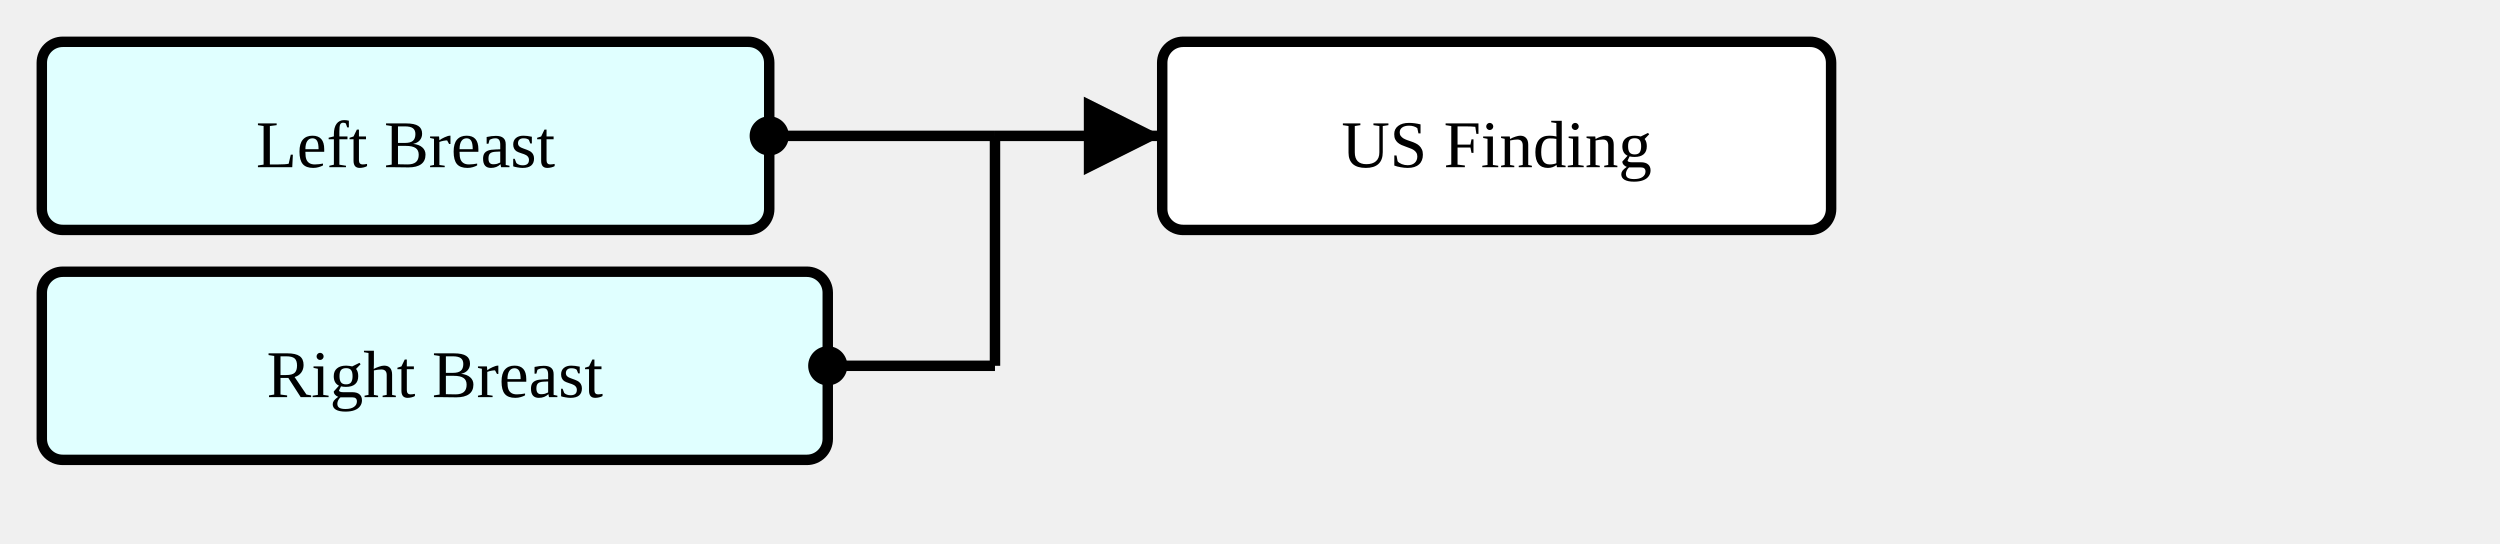
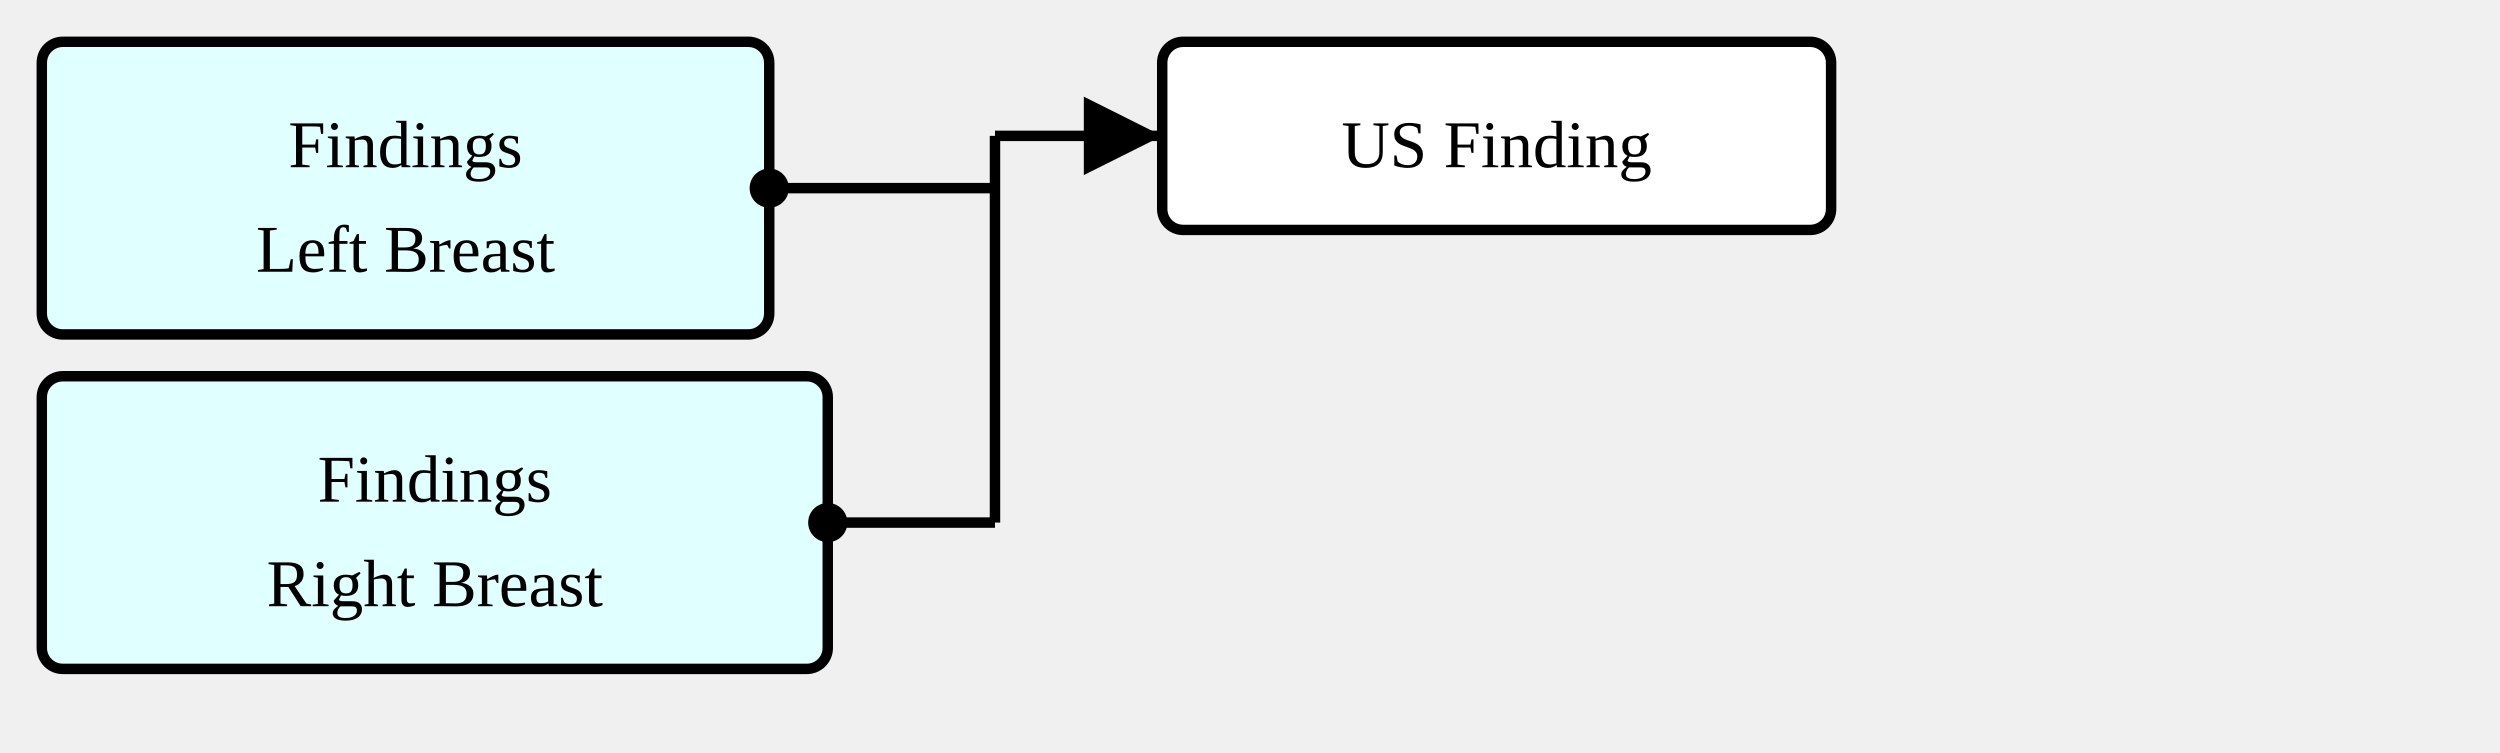
- <svg xmlns="http://www.w3.org/2000/svg" version="1.1" width="448.5" height="97.5">
+ <svg xmlns="http://www.w3.org/2000/svg" version="1.1" width="448.5" height="135">
  <defs>
    <marker id="arrowStart" markerWidth="3.75" markerHeight="3.75" markerUnits="px" refX="1.875" refY="1.875">
      <circle fill="Black" stroke-width="0" cx="1.875" cy="1.875" r="1.875" />
    </marker>
    <marker id="arrowEnd" markerWidth="7.5" markerHeight="7.5" markerUnits="px" refX="7.5" refY="3.75">
      <polygon fill="Black" stroke-width="0" points="0 0 7.5 3.75 0 7.5" />
    </marker>
  </defs>
  <g>
    <g transform="translate(7.5 7.5)">
      <a href="./StructureDefinition-SectionFindingsLeftBreast.html" target="_top">
-         <rect fill="LightCyan" stroke="Black" stroke-width="1.875" x="0" y="0" width="130.5" height="33.75" rx="3.75" ry="3.75" />
+         <rect fill="LightCyan" stroke="Black" stroke-width="1.875" x="0" y="0" width="130.5" height="52.5" rx="3.75" ry="3.75" />
      </a>
      <a href="./StructureDefinition-SectionFindingsLeftBreast.html" target="_top">
-         <text x="65.25" y="22.5" text-anchor="middle">Left Breast</text>
+         <text x="65.25" y="22.5" text-anchor="middle">Findings</text>
+       </a>
+       <a href="./StructureDefinition-SectionFindingsLeftBreast.html" target="_top">
+         <text x="65.25" y="41.25" text-anchor="middle">Left Breast</text>
      </a>
    </g>
-     <g transform="translate(7.5 48.75)">
+     <g transform="translate(7.5 67.5)">
      <a href="./StructureDefinition-SectionFindingsRightBreast.html" target="_top">
-         <rect fill="LightCyan" stroke="Black" stroke-width="1.875" x="0" y="0" width="141" height="33.75" rx="3.75" ry="3.75" />
+         <rect fill="LightCyan" stroke="Black" stroke-width="1.875" x="0" y="0" width="141" height="52.5" rx="3.75" ry="3.75" />
      </a>
      <a href="./StructureDefinition-SectionFindingsRightBreast.html" target="_top">
-         <text x="70.5" y="22.5" text-anchor="middle">Right Breast</text>
+         <text x="70.5" y="22.5" text-anchor="middle">Findings</text>
+       </a>
+       <a href="./StructureDefinition-SectionFindingsRightBreast.html" target="_top">
+         <text x="70.5" y="41.25" text-anchor="middle">Right Breast</text>
      </a>
    </g>
    <line stroke="Black" stroke-width="1.875" marker-end="url(#arrowEnd)" x1="178.5" y1="24.375" x2="208.5" y2="24.375" />
-     <line stroke="Black" stroke-width="1.875" marker-start="url(#arrowStart)" x1="138" y1="24.375" x2="178.5" y2="24.375" />
-     <line stroke="Black" stroke-width="1.875" marker-start="url(#arrowStart)" x1="148.5" y1="65.625" x2="178.5" y2="65.625" />
-     <line stroke="Black" stroke-width="1.875" x1="178.5" y1="24.375" x2="178.5" y2="65.625" />
+     <line stroke="Black" stroke-width="1.875" marker-start="url(#arrowStart)" x1="138" y1="33.75" x2="178.5" y2="33.75" />
+     <line stroke="Black" stroke-width="1.875" marker-start="url(#arrowStart)" x1="148.5" y1="93.75" x2="178.5" y2="93.75" />
+     <line stroke="Black" stroke-width="1.875" x1="178.5" y1="24.375" x2="178.5" y2="93.75" />
  </g>
  <g>
    <g transform="translate(208.5 7.5)">
      <rect fill="White" stroke="Black" stroke-width="1.875" x="0" y="0" width="120" height="33.75" rx="3.75" ry="3.75" />
      <text x="60" y="22.5" text-anchor="middle">US Finding</text>
    </g>
  </g>
</svg>
